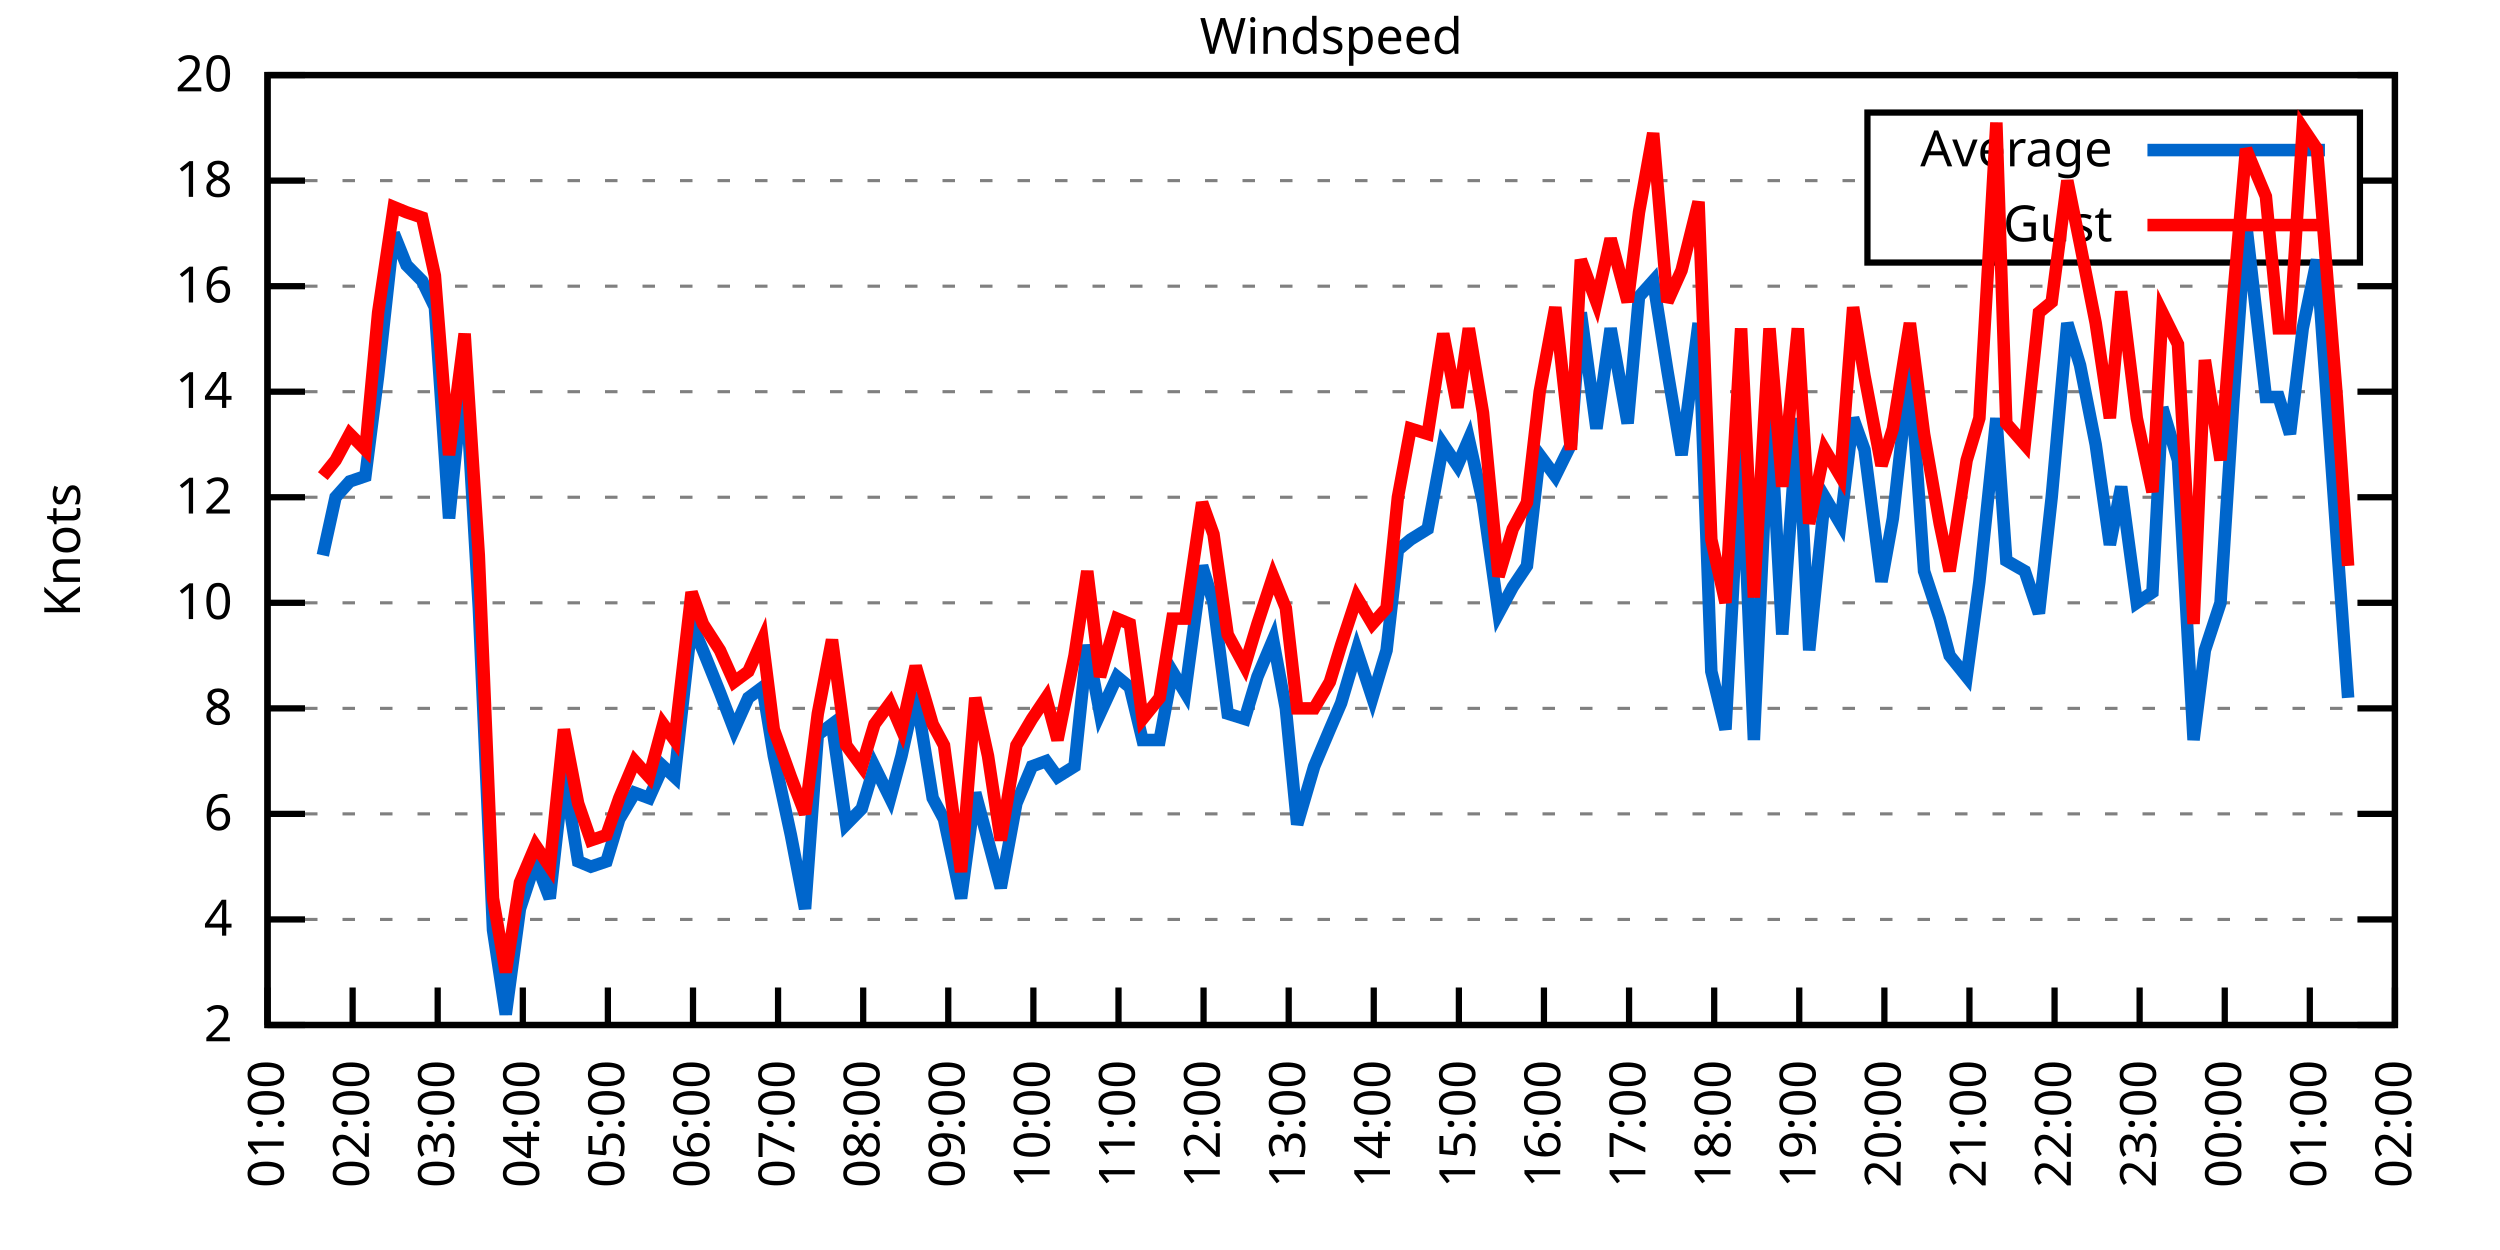
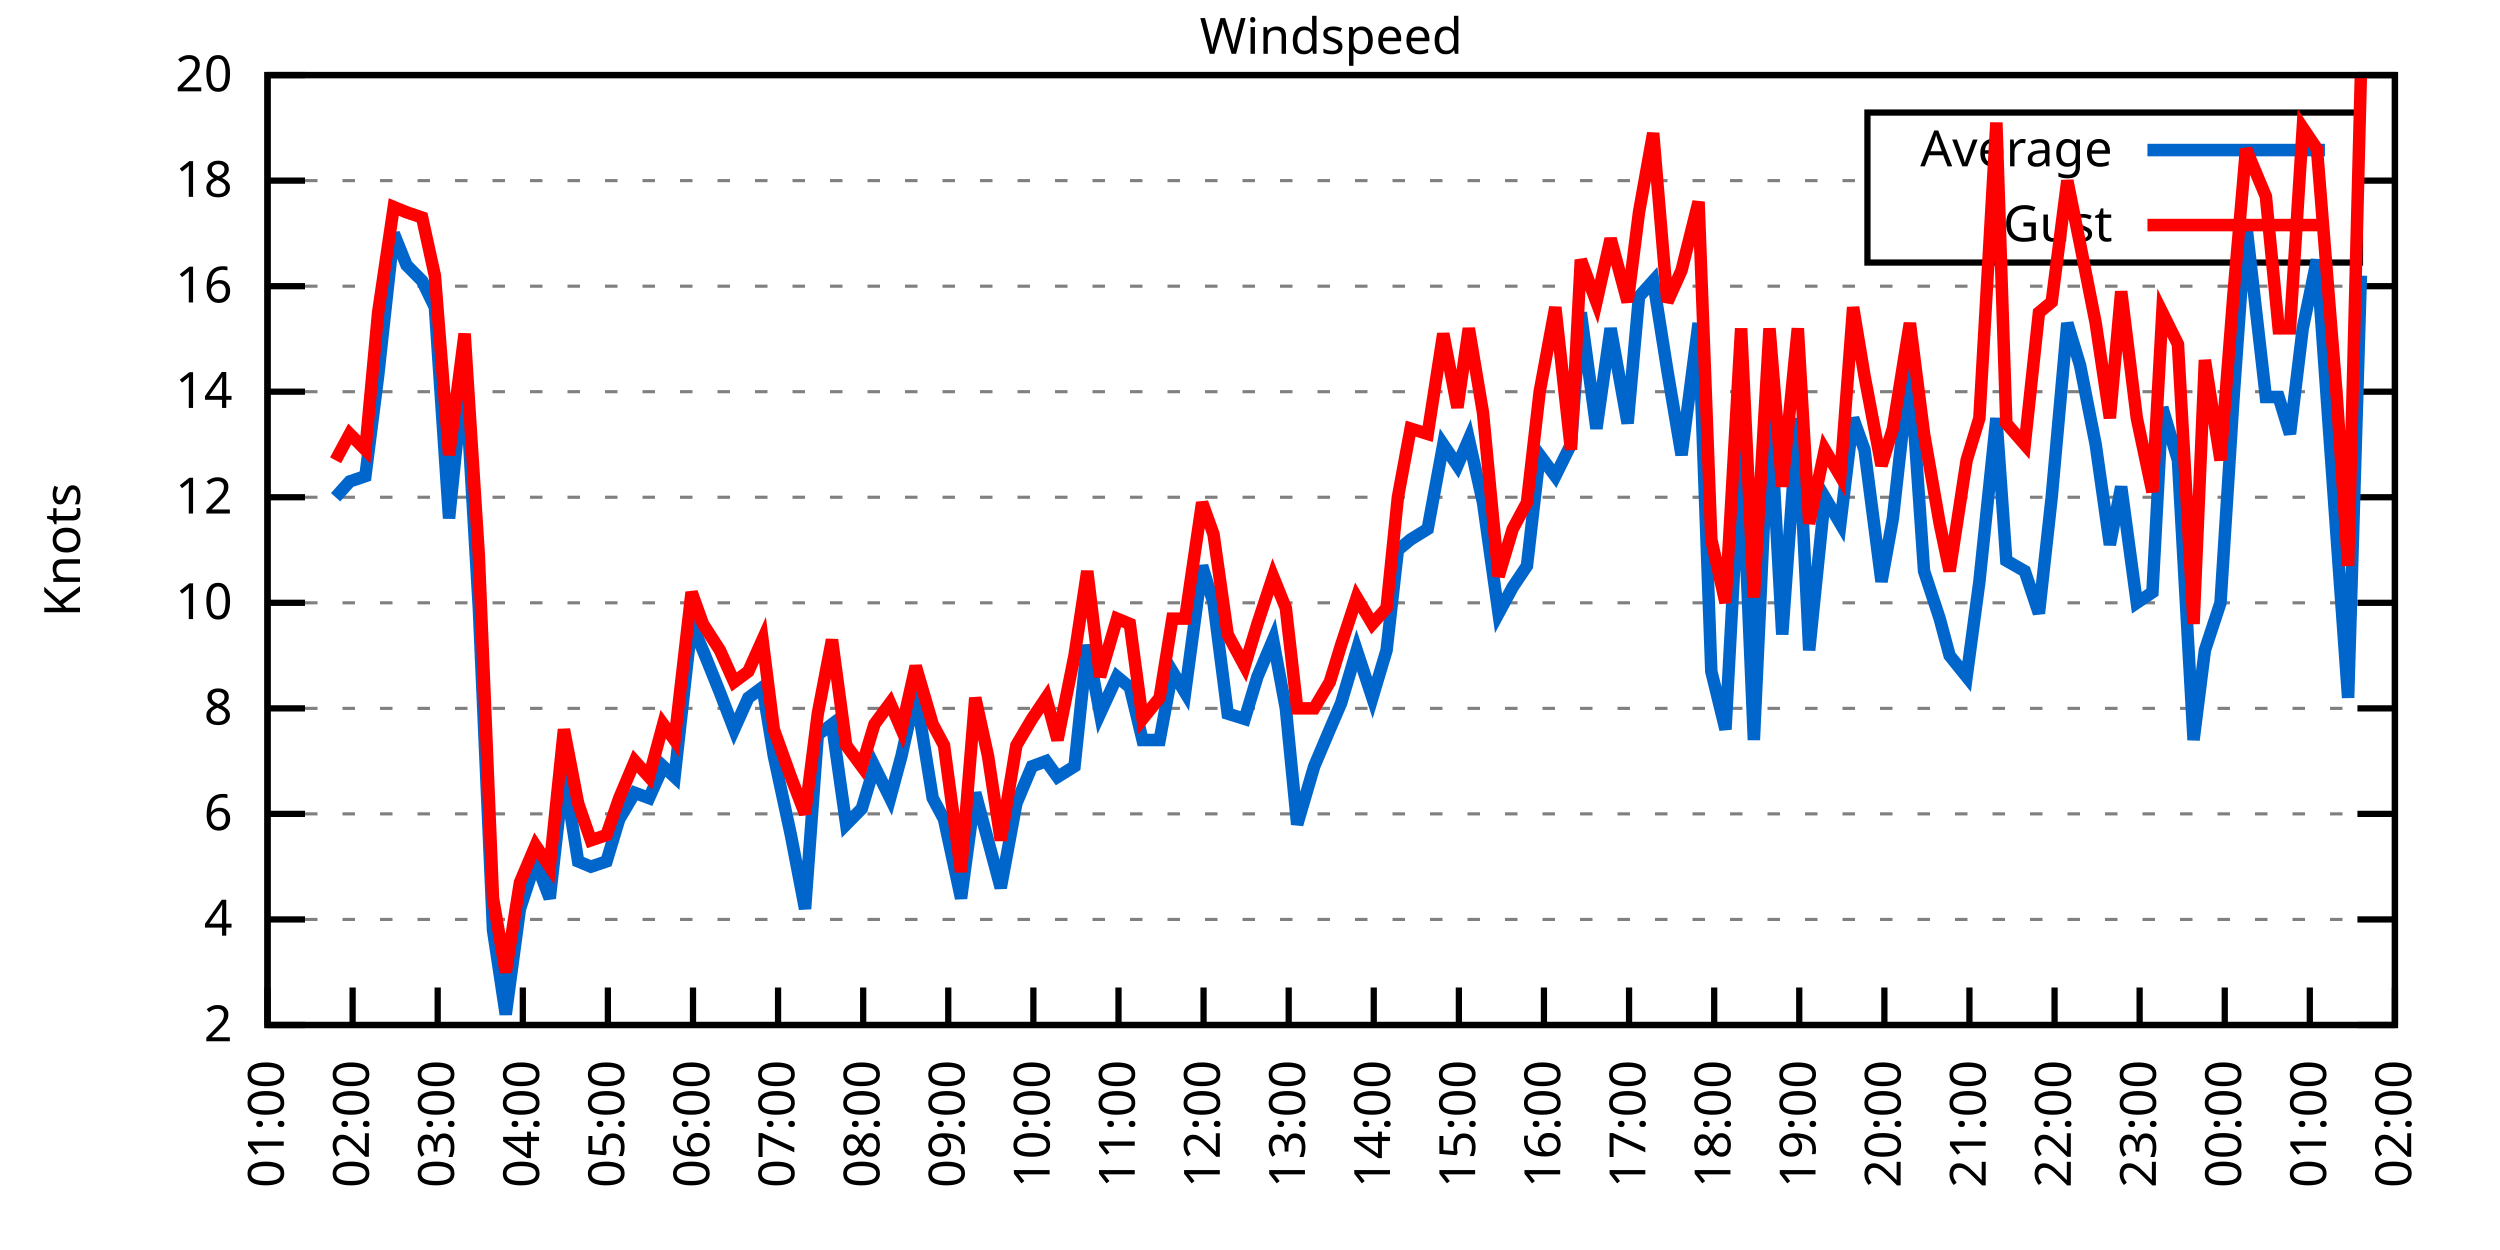
<svg xmlns="http://www.w3.org/2000/svg" xmlns:xlink="http://www.w3.org/1999/xlink" width="400" height="200" viewBox="0 0 400 200">
  <g id="gnuplot_canvas">
    <rect x="0" y="0" width="400" height="200" fill="none" />
    <defs>
      <circle id="gpDot" r="0.5" stroke-width="0.5" stroke="currentColor" />
      <path id="gpPt0" stroke-width="0.333" stroke="currentColor" d="M-1,0 h2 M0,-1 v2" />
      <path id="gpPt1" stroke-width="0.333" stroke="currentColor" d="M-1,-1 L1,1 M1,-1 L-1,1" />
      <path id="gpPt2" stroke-width="0.333" stroke="currentColor" d="M-1,0 L1,0 M0,-1 L0,1 M-1,-1 L1,1 M-1,1 L1,-1" />
      <rect id="gpPt3" stroke-width="0.333" stroke="currentColor" x="-1" y="-1" width="2" height="2" />
      <rect id="gpPt4" stroke-width="0.333" stroke="currentColor" fill="currentColor" x="-1" y="-1" width="2" height="2" />
      <circle id="gpPt5" stroke-width="0.333" stroke="currentColor" cx="0" cy="0" r="1" />
      <use xlink:href="#gpPt5" id="gpPt6" fill="currentColor" stroke="none" />
      <path id="gpPt7" stroke-width="0.333" stroke="currentColor" d="M0,-1.33 L-1.33,0.67 L1.33,0.67 z" />
      <use xlink:href="#gpPt7" id="gpPt8" fill="currentColor" stroke="none" />
      <use xlink:href="#gpPt7" id="gpPt9" stroke="currentColor" transform="rotate(180)" />
      <use xlink:href="#gpPt9" id="gpPt10" fill="currentColor" stroke="none" />
      <use xlink:href="#gpPt3" id="gpPt11" stroke="currentColor" transform="rotate(45)" />
      <use xlink:href="#gpPt11" id="gpPt12" fill="currentColor" stroke="none" />
      <path id="gpPt13" stroke-width="0.333" stroke="currentColor" d="M0,1.330 L1.265,0.411 L0.782,-1.067 L-0.782,-1.076 L-1.265,0.411 z" />
      <use xlink:href="#gpPt13" id="gpPt14" fill="currentColor" stroke="none" />
      <filter id="textbox" filterUnits="objectBoundingBox" x="0" y="0" height="1" width="1">
        <feFlood flood-color="white" flood-opacity="1" result="bgnd" />
        <feComposite in="SourceGraphic" in2="bgnd" operator="atop" />
      </filter>
      <filter id="greybox" filterUnits="objectBoundingBox" x="0" y="0" height="1" width="1">
        <feFlood flood-color="lightgrey" flood-opacity="1" result="grey" />
        <feComposite in="SourceGraphic" in2="grey" operator="atop" />
      </filter>
    </defs>
    <g fill="none" color="white" stroke="currentColor" stroke-width="1.00" stroke-linecap="butt" stroke-linejoin="miter">
</g>
    <g fill="none" color="black" stroke="currentColor" stroke-width="1.00" stroke-linecap="butt" stroke-linejoin="miter">
      <g stroke="none" shape-rendering="crispEdges">
        <polygon fill="rgb(255, 255, 255)" points="42.80,164.00 383.18,164.00 383.18,12.02 42.80,12.02 " />
      </g>
    </g>
    <g fill="none" color="black" stroke="currentColor" stroke-width="1.00" stroke-linecap="butt" stroke-linejoin="miter">
</g>
    <g fill="none" color="black" stroke="black" stroke-width="0.50" stroke-linecap="butt" stroke-linejoin="miter">
</g>
    <g fill="none" color="gray" stroke="currentColor" stroke-width="0.50" stroke-linecap="butt" stroke-linejoin="miter">
      <path stroke="gray" stroke-dasharray="2,4" class="gridline" d="M42.80,164.00 L383.19,164.00  " />
    </g>
    <g fill="none" color="gray" stroke="gray" stroke-width="1.00" stroke-linecap="butt" stroke-linejoin="miter">
</g>
    <g fill="none" color="black" stroke="currentColor" stroke-width="1.00" stroke-linecap="butt" stroke-linejoin="miter">
      <path stroke="black" d="M42.80,164.00 L48.80,164.00 M383.19,164.00 L377.19,164.00  " />
      <g transform="translate(37.20,166.60)" stroke="none" fill="black" font-family="Sans" font-size="8.00" text-anchor="end">
        <text>
          <tspan font-family="Sans"> 2</tspan>
        </text>
      </g>
    </g>
    <g fill="none" color="black" stroke="currentColor" stroke-width="1.00" stroke-linecap="butt" stroke-linejoin="miter">
</g>
    <g fill="none" color="black" stroke="black" stroke-width="0.50" stroke-linecap="butt" stroke-linejoin="miter">
</g>
    <g fill="none" color="gray" stroke="currentColor" stroke-width="0.50" stroke-linecap="butt" stroke-linejoin="miter">
      <path stroke="gray" stroke-dasharray="2,4" class="gridline" d="M42.80,147.11 L383.19,147.11  " />
    </g>
    <g fill="none" color="gray" stroke="gray" stroke-width="1.00" stroke-linecap="butt" stroke-linejoin="miter">
</g>
    <g fill="none" color="black" stroke="currentColor" stroke-width="1.00" stroke-linecap="butt" stroke-linejoin="miter">
      <path stroke="black" d="M42.80,147.11 L48.80,147.11 M383.19,147.11 L377.19,147.11  " />
      <g transform="translate(37.20,149.71)" stroke="none" fill="black" font-family="Sans" font-size="8.00" text-anchor="end">
        <text>
          <tspan font-family="Sans"> 4</tspan>
        </text>
      </g>
    </g>
    <g fill="none" color="black" stroke="currentColor" stroke-width="1.00" stroke-linecap="butt" stroke-linejoin="miter">
</g>
    <g fill="none" color="black" stroke="black" stroke-width="0.50" stroke-linecap="butt" stroke-linejoin="miter">
</g>
    <g fill="none" color="gray" stroke="currentColor" stroke-width="0.50" stroke-linecap="butt" stroke-linejoin="miter">
      <path stroke="gray" stroke-dasharray="2,4" class="gridline" d="M42.80,130.22 L383.19,130.22  " />
    </g>
    <g fill="none" color="gray" stroke="gray" stroke-width="1.00" stroke-linecap="butt" stroke-linejoin="miter">
</g>
    <g fill="none" color="black" stroke="currentColor" stroke-width="1.00" stroke-linecap="butt" stroke-linejoin="miter">
      <path stroke="black" d="M42.80,130.22 L48.80,130.22 M383.19,130.22 L377.19,130.22  " />
      <g transform="translate(37.20,132.82)" stroke="none" fill="black" font-family="Sans" font-size="8.00" text-anchor="end">
        <text>
          <tspan font-family="Sans"> 6</tspan>
        </text>
      </g>
    </g>
    <g fill="none" color="black" stroke="currentColor" stroke-width="1.00" stroke-linecap="butt" stroke-linejoin="miter">
</g>
    <g fill="none" color="black" stroke="black" stroke-width="0.50" stroke-linecap="butt" stroke-linejoin="miter">
</g>
    <g fill="none" color="gray" stroke="currentColor" stroke-width="0.50" stroke-linecap="butt" stroke-linejoin="miter">
      <path stroke="gray" stroke-dasharray="2,4" class="gridline" d="M42.80,113.34 L383.19,113.34  " />
    </g>
    <g fill="none" color="gray" stroke="gray" stroke-width="1.00" stroke-linecap="butt" stroke-linejoin="miter">
</g>
    <g fill="none" color="black" stroke="currentColor" stroke-width="1.00" stroke-linecap="butt" stroke-linejoin="miter">
      <path stroke="black" d="M42.80,113.34 L48.80,113.34 M383.19,113.34 L377.19,113.34  " />
      <g transform="translate(37.20,115.94)" stroke="none" fill="black" font-family="Sans" font-size="8.00" text-anchor="end">
        <text>
          <tspan font-family="Sans"> 8</tspan>
        </text>
      </g>
    </g>
    <g fill="none" color="black" stroke="currentColor" stroke-width="1.00" stroke-linecap="butt" stroke-linejoin="miter">
</g>
    <g fill="none" color="black" stroke="black" stroke-width="0.50" stroke-linecap="butt" stroke-linejoin="miter">
</g>
    <g fill="none" color="gray" stroke="currentColor" stroke-width="0.50" stroke-linecap="butt" stroke-linejoin="miter">
      <path stroke="gray" stroke-dasharray="2,4" class="gridline" d="M42.80,96.45 L383.19,96.45  " />
    </g>
    <g fill="none" color="gray" stroke="gray" stroke-width="1.00" stroke-linecap="butt" stroke-linejoin="miter">
</g>
    <g fill="none" color="black" stroke="currentColor" stroke-width="1.00" stroke-linecap="butt" stroke-linejoin="miter">
      <path stroke="black" d="M42.80,96.45 L48.80,96.45 M383.19,96.45 L377.19,96.45  " />
      <g transform="translate(37.20,99.05)" stroke="none" fill="black" font-family="Sans" font-size="8.00" text-anchor="end">
        <text>
          <tspan font-family="Sans"> 10</tspan>
        </text>
      </g>
    </g>
    <g fill="none" color="black" stroke="currentColor" stroke-width="1.00" stroke-linecap="butt" stroke-linejoin="miter">
</g>
    <g fill="none" color="black" stroke="black" stroke-width="0.50" stroke-linecap="butt" stroke-linejoin="miter">
</g>
    <g fill="none" color="gray" stroke="currentColor" stroke-width="0.50" stroke-linecap="butt" stroke-linejoin="miter">
      <path stroke="gray" stroke-dasharray="2,4" class="gridline" d="M42.80,79.56 L383.19,79.56  " />
    </g>
    <g fill="none" color="gray" stroke="gray" stroke-width="1.00" stroke-linecap="butt" stroke-linejoin="miter">
</g>
    <g fill="none" color="black" stroke="currentColor" stroke-width="1.00" stroke-linecap="butt" stroke-linejoin="miter">
      <path stroke="black" d="M42.80,79.56 L48.80,79.56 M383.19,79.56 L377.19,79.56  " />
      <g transform="translate(37.20,82.16)" stroke="none" fill="black" font-family="Sans" font-size="8.00" text-anchor="end">
        <text>
          <tspan font-family="Sans"> 12</tspan>
        </text>
      </g>
    </g>
    <g fill="none" color="black" stroke="currentColor" stroke-width="1.00" stroke-linecap="butt" stroke-linejoin="miter">
</g>
    <g fill="none" color="black" stroke="black" stroke-width="0.50" stroke-linecap="butt" stroke-linejoin="miter">
</g>
    <g fill="none" color="gray" stroke="currentColor" stroke-width="0.50" stroke-linecap="butt" stroke-linejoin="miter">
      <path stroke="gray" stroke-dasharray="2,4" class="gridline" d="M42.80,62.67 L383.19,62.67  " />
    </g>
    <g fill="none" color="gray" stroke="gray" stroke-width="1.00" stroke-linecap="butt" stroke-linejoin="miter">
</g>
    <g fill="none" color="black" stroke="currentColor" stroke-width="1.00" stroke-linecap="butt" stroke-linejoin="miter">
      <path stroke="black" d="M42.80,62.67 L48.80,62.67 M383.19,62.67 L377.19,62.67  " />
      <g transform="translate(37.20,65.27)" stroke="none" fill="black" font-family="Sans" font-size="8.00" text-anchor="end">
        <text>
          <tspan font-family="Sans"> 14</tspan>
        </text>
      </g>
    </g>
    <g fill="none" color="black" stroke="currentColor" stroke-width="1.00" stroke-linecap="butt" stroke-linejoin="miter">
</g>
    <g fill="none" color="black" stroke="black" stroke-width="0.50" stroke-linecap="butt" stroke-linejoin="miter">
</g>
    <g fill="none" color="gray" stroke="currentColor" stroke-width="0.50" stroke-linecap="butt" stroke-linejoin="miter">
      <path stroke="gray" stroke-dasharray="2,4" class="gridline" d="M42.80,45.79 L383.19,45.79  " />
    </g>
    <g fill="none" color="gray" stroke="gray" stroke-width="1.00" stroke-linecap="butt" stroke-linejoin="miter">
</g>
    <g fill="none" color="black" stroke="currentColor" stroke-width="1.00" stroke-linecap="butt" stroke-linejoin="miter">
      <path stroke="black" d="M42.80,45.79 L48.80,45.79 M383.19,45.79 L377.19,45.79  " />
      <g transform="translate(37.20,48.39)" stroke="none" fill="black" font-family="Sans" font-size="8.00" text-anchor="end">
        <text>
          <tspan font-family="Sans"> 16</tspan>
        </text>
      </g>
    </g>
    <g fill="none" color="black" stroke="currentColor" stroke-width="1.00" stroke-linecap="butt" stroke-linejoin="miter">
</g>
    <g fill="none" color="black" stroke="black" stroke-width="0.50" stroke-linecap="butt" stroke-linejoin="miter">
</g>
    <g fill="none" color="gray" stroke="currentColor" stroke-width="0.50" stroke-linecap="butt" stroke-linejoin="miter">
      <path stroke="gray" stroke-dasharray="2,4" class="gridline" d="M42.80,28.90 L298.79,28.90 M377.59,28.90 L383.19,28.90  " />
    </g>
    <g fill="none" color="gray" stroke="gray" stroke-width="1.00" stroke-linecap="butt" stroke-linejoin="miter">
</g>
    <g fill="none" color="black" stroke="currentColor" stroke-width="1.00" stroke-linecap="butt" stroke-linejoin="miter">
      <path stroke="black" d="M42.80,28.90 L48.80,28.90 M383.19,28.90 L377.19,28.90  " />
      <g transform="translate(37.20,31.50)" stroke="none" fill="black" font-family="Sans" font-size="8.00" text-anchor="end">
        <text>
          <tspan font-family="Sans"> 18</tspan>
        </text>
      </g>
    </g>
    <g fill="none" color="black" stroke="currentColor" stroke-width="1.00" stroke-linecap="butt" stroke-linejoin="miter">
</g>
    <g fill="none" color="black" stroke="black" stroke-width="0.50" stroke-linecap="butt" stroke-linejoin="miter">
</g>
    <g fill="none" color="gray" stroke="currentColor" stroke-width="0.50" stroke-linecap="butt" stroke-linejoin="miter">
      <path stroke="gray" stroke-dasharray="2,4" class="gridline" d="M42.80,12.01 L383.19,12.01  " />
    </g>
    <g fill="none" color="gray" stroke="gray" stroke-width="1.00" stroke-linecap="butt" stroke-linejoin="miter">
</g>
    <g fill="none" color="black" stroke="currentColor" stroke-width="1.00" stroke-linecap="butt" stroke-linejoin="miter">
      <path stroke="black" d="M42.80,12.01 L48.80,12.01 M383.19,12.01 L377.19,12.01  " />
      <g transform="translate(37.20,14.61)" stroke="none" fill="black" font-family="Sans" font-size="8.00" text-anchor="end">
        <text>
          <tspan font-family="Sans"> 20</tspan>
        </text>
      </g>
    </g>
    <g fill="none" color="black" stroke="currentColor" stroke-width="1.00" stroke-linecap="butt" stroke-linejoin="miter">
      <path stroke="black" d="M42.80,164.00 L42.80,158.00  " />
      <g transform="translate(45.40,169.60) rotate(270.00)" stroke="none" fill="black" font-family="Sans" font-size="8.00" text-anchor="end">
        <text>
          <tspan font-family="Sans">01:00</tspan>
        </text>
      </g>
    </g>
    <g fill="none" color="black" stroke="currentColor" stroke-width="1.00" stroke-linecap="butt" stroke-linejoin="miter">
      <path stroke="black" d="M56.42,164.00 L56.42,158.00  " />
      <g transform="translate(59.02,169.60) rotate(270.00)" stroke="none" fill="black" font-family="Sans" font-size="8.00" text-anchor="end">
        <text>
          <tspan font-family="Sans">02:00</tspan>
        </text>
      </g>
    </g>
    <g fill="none" color="black" stroke="currentColor" stroke-width="1.00" stroke-linecap="butt" stroke-linejoin="miter">
      <path stroke="black" d="M70.03,164.00 L70.03,158.00  " />
      <g transform="translate(72.63,169.60) rotate(270.00)" stroke="none" fill="black" font-family="Sans" font-size="8.00" text-anchor="end">
        <text>
          <tspan font-family="Sans">03:00</tspan>
        </text>
      </g>
    </g>
    <g fill="none" color="black" stroke="currentColor" stroke-width="1.00" stroke-linecap="butt" stroke-linejoin="miter">
      <path stroke="black" d="M83.65,164.00 L83.65,158.00  " />
      <g transform="translate(86.25,169.60) rotate(270.00)" stroke="none" fill="black" font-family="Sans" font-size="8.00" text-anchor="end">
        <text>
          <tspan font-family="Sans">04:00</tspan>
        </text>
      </g>
    </g>
    <g fill="none" color="black" stroke="currentColor" stroke-width="1.00" stroke-linecap="butt" stroke-linejoin="miter">
      <path stroke="black" d="M97.26,164.00 L97.26,158.00  " />
      <g transform="translate(99.86,169.60) rotate(270.00)" stroke="none" fill="black" font-family="Sans" font-size="8.00" text-anchor="end">
        <text>
          <tspan font-family="Sans">05:00</tspan>
        </text>
      </g>
    </g>
    <g fill="none" color="black" stroke="currentColor" stroke-width="1.00" stroke-linecap="butt" stroke-linejoin="miter">
      <path stroke="black" d="M110.88,164.00 L110.88,158.00  " />
      <g transform="translate(113.48,169.60) rotate(270.00)" stroke="none" fill="black" font-family="Sans" font-size="8.00" text-anchor="end">
        <text>
          <tspan font-family="Sans">06:00</tspan>
        </text>
      </g>
    </g>
    <g fill="none" color="black" stroke="currentColor" stroke-width="1.00" stroke-linecap="butt" stroke-linejoin="miter">
      <path stroke="black" d="M124.49,164.00 L124.49,158.00  " />
      <g transform="translate(127.09,169.60) rotate(270.00)" stroke="none" fill="black" font-family="Sans" font-size="8.00" text-anchor="end">
        <text>
          <tspan font-family="Sans">07:00</tspan>
        </text>
      </g>
    </g>
    <g fill="none" color="black" stroke="currentColor" stroke-width="1.00" stroke-linecap="butt" stroke-linejoin="miter">
      <path stroke="black" d="M138.11,164.00 L138.11,158.00  " />
      <g transform="translate(140.71,169.60) rotate(270.00)" stroke="none" fill="black" font-family="Sans" font-size="8.00" text-anchor="end">
        <text>
          <tspan font-family="Sans">08:00</tspan>
        </text>
      </g>
    </g>
    <g fill="none" color="black" stroke="currentColor" stroke-width="1.00" stroke-linecap="butt" stroke-linejoin="miter">
      <path stroke="black" d="M151.72,164.00 L151.72,158.00  " />
      <g transform="translate(154.32,169.60) rotate(270.00)" stroke="none" fill="black" font-family="Sans" font-size="8.00" text-anchor="end">
        <text>
          <tspan font-family="Sans">09:00</tspan>
        </text>
      </g>
    </g>
    <g fill="none" color="black" stroke="currentColor" stroke-width="1.00" stroke-linecap="butt" stroke-linejoin="miter">
      <path stroke="black" d="M165.34,164.00 L165.34,158.00  " />
      <g transform="translate(167.94,169.60) rotate(270.00)" stroke="none" fill="black" font-family="Sans" font-size="8.00" text-anchor="end">
        <text>
          <tspan font-family="Sans">10:00</tspan>
        </text>
      </g>
    </g>
    <g fill="none" color="black" stroke="currentColor" stroke-width="1.00" stroke-linecap="butt" stroke-linejoin="miter">
      <path stroke="black" d="M178.96,164.00 L178.96,158.00  " />
      <g transform="translate(181.56,169.60) rotate(270.00)" stroke="none" fill="black" font-family="Sans" font-size="8.00" text-anchor="end">
        <text>
          <tspan font-family="Sans">11:00</tspan>
        </text>
      </g>
    </g>
    <g fill="none" color="black" stroke="currentColor" stroke-width="1.00" stroke-linecap="butt" stroke-linejoin="miter">
      <path stroke="black" d="M192.57,164.00 L192.57,158.00  " />
      <g transform="translate(195.17,169.60) rotate(270.00)" stroke="none" fill="black" font-family="Sans" font-size="8.00" text-anchor="end">
        <text>
          <tspan font-family="Sans">12:00</tspan>
        </text>
      </g>
    </g>
    <g fill="none" color="black" stroke="currentColor" stroke-width="1.00" stroke-linecap="butt" stroke-linejoin="miter">
      <path stroke="black" d="M206.19,164.00 L206.19,158.00  " />
      <g transform="translate(208.79,169.60) rotate(270.00)" stroke="none" fill="black" font-family="Sans" font-size="8.00" text-anchor="end">
        <text>
          <tspan font-family="Sans">13:00</tspan>
        </text>
      </g>
    </g>
    <g fill="none" color="black" stroke="currentColor" stroke-width="1.00" stroke-linecap="butt" stroke-linejoin="miter">
      <path stroke="black" d="M219.80,164.00 L219.80,158.00  " />
      <g transform="translate(222.40,169.60) rotate(270.00)" stroke="none" fill="black" font-family="Sans" font-size="8.00" text-anchor="end">
        <text>
          <tspan font-family="Sans">14:00</tspan>
        </text>
      </g>
    </g>
    <g fill="none" color="black" stroke="currentColor" stroke-width="1.00" stroke-linecap="butt" stroke-linejoin="miter">
      <path stroke="black" d="M233.42,164.00 L233.42,158.00  " />
      <g transform="translate(236.02,169.60) rotate(270.00)" stroke="none" fill="black" font-family="Sans" font-size="8.00" text-anchor="end">
        <text>
          <tspan font-family="Sans">15:00</tspan>
        </text>
      </g>
    </g>
    <g fill="none" color="black" stroke="currentColor" stroke-width="1.00" stroke-linecap="butt" stroke-linejoin="miter">
      <path stroke="black" d="M247.03,164.00 L247.03,158.00  " />
      <g transform="translate(249.63,169.60) rotate(270.00)" stroke="none" fill="black" font-family="Sans" font-size="8.00" text-anchor="end">
        <text>
          <tspan font-family="Sans">16:00</tspan>
        </text>
      </g>
    </g>
    <g fill="none" color="black" stroke="currentColor" stroke-width="1.00" stroke-linecap="butt" stroke-linejoin="miter">
      <path stroke="black" d="M260.65,164.00 L260.65,158.00  " />
      <g transform="translate(263.25,169.60) rotate(270.00)" stroke="none" fill="black" font-family="Sans" font-size="8.00" text-anchor="end">
        <text>
          <tspan font-family="Sans">17:00</tspan>
        </text>
      </g>
    </g>
    <g fill="none" color="black" stroke="currentColor" stroke-width="1.00" stroke-linecap="butt" stroke-linejoin="miter">
      <path stroke="black" d="M274.27,164.00 L274.27,158.00  " />
      <g transform="translate(276.87,169.60) rotate(270.00)" stroke="none" fill="black" font-family="Sans" font-size="8.00" text-anchor="end">
        <text>
          <tspan font-family="Sans">18:00</tspan>
        </text>
      </g>
    </g>
    <g fill="none" color="black" stroke="currentColor" stroke-width="1.00" stroke-linecap="butt" stroke-linejoin="miter">
      <path stroke="black" d="M287.88,164.00 L287.88,158.00  " />
      <g transform="translate(290.48,169.60) rotate(270.00)" stroke="none" fill="black" font-family="Sans" font-size="8.00" text-anchor="end">
        <text>
          <tspan font-family="Sans">19:00</tspan>
        </text>
      </g>
    </g>
    <g fill="none" color="black" stroke="currentColor" stroke-width="1.00" stroke-linecap="butt" stroke-linejoin="miter">
      <path stroke="black" d="M301.50,164.00 L301.50,158.00  " />
      <g transform="translate(304.10,169.60) rotate(270.00)" stroke="none" fill="black" font-family="Sans" font-size="8.00" text-anchor="end">
        <text>
          <tspan font-family="Sans">20:00</tspan>
        </text>
      </g>
    </g>
    <g fill="none" color="black" stroke="currentColor" stroke-width="1.00" stroke-linecap="butt" stroke-linejoin="miter">
      <path stroke="black" d="M315.11,164.00 L315.11,158.00  " />
      <g transform="translate(317.71,169.60) rotate(270.00)" stroke="none" fill="black" font-family="Sans" font-size="8.00" text-anchor="end">
        <text>
          <tspan font-family="Sans">21:00</tspan>
        </text>
      </g>
    </g>
    <g fill="none" color="black" stroke="currentColor" stroke-width="1.00" stroke-linecap="butt" stroke-linejoin="miter">
      <path stroke="black" d="M328.73,164.00 L328.73,158.00  " />
      <g transform="translate(331.33,169.60) rotate(270.00)" stroke="none" fill="black" font-family="Sans" font-size="8.00" text-anchor="end">
        <text>
          <tspan font-family="Sans">22:00</tspan>
        </text>
      </g>
    </g>
    <g fill="none" color="black" stroke="currentColor" stroke-width="1.00" stroke-linecap="butt" stroke-linejoin="miter">
      <path stroke="black" d="M342.34,164.00 L342.34,158.00  " />
      <g transform="translate(344.94,169.60) rotate(270.00)" stroke="none" fill="black" font-family="Sans" font-size="8.00" text-anchor="end">
        <text>
          <tspan font-family="Sans">23:00</tspan>
        </text>
      </g>
    </g>
    <g fill="none" color="black" stroke="currentColor" stroke-width="1.00" stroke-linecap="butt" stroke-linejoin="miter">
      <path stroke="black" d="M355.96,164.00 L355.96,158.00  " />
      <g transform="translate(358.56,169.60) rotate(270.00)" stroke="none" fill="black" font-family="Sans" font-size="8.00" text-anchor="end">
        <text>
          <tspan font-family="Sans">00:00</tspan>
        </text>
      </g>
    </g>
    <g fill="none" color="black" stroke="currentColor" stroke-width="1.00" stroke-linecap="butt" stroke-linejoin="miter">
      <path stroke="black" d="M369.57,164.00 L369.57,158.00  " />
      <g transform="translate(372.17,169.60) rotate(270.00)" stroke="none" fill="black" font-family="Sans" font-size="8.00" text-anchor="end">
        <text>
          <tspan font-family="Sans">01:00</tspan>
        </text>
      </g>
    </g>
    <g fill="none" color="black" stroke="currentColor" stroke-width="1.00" stroke-linecap="butt" stroke-linejoin="miter">
      <path stroke="black" d="M383.19,164.00 L383.19,158.00  " />
      <g transform="translate(385.79,169.60) rotate(270.00)" stroke="none" fill="black" font-family="Sans" font-size="8.00" text-anchor="end">
        <text>
          <tspan font-family="Sans">02:00</tspan>
        </text>
      </g>
    </g>
    <g fill="none" color="black" stroke="currentColor" stroke-width="1.00" stroke-linecap="butt" stroke-linejoin="miter">
</g>
    <g fill="none" color="black" stroke="currentColor" stroke-width="1.00" stroke-linecap="butt" stroke-linejoin="miter">
      <path stroke="black" d="M42.80,12.01 L42.80,164.00 L383.19,164.00 L383.19,12.01 L42.80,12.01 Z  " />
    </g>
    <g fill="none" color="black" stroke="currentColor" stroke-width="1.00" stroke-linecap="butt" stroke-linejoin="miter">
</g>
    <g fill="none" color="black" stroke="currentColor" stroke-width="1.00" stroke-linecap="butt" stroke-linejoin="miter">
      <path stroke="black" d="M298.79,42.01 L298.79,18.01 L377.59,18.01 L377.59,42.01 L298.79,42.01 Z  " />
    </g>
    <g id="Windspeed_plot_1">
      <g fill="none" color="white" stroke="black" stroke-width="2.00" stroke-linecap="butt" stroke-linejoin="miter">
</g>
      <g fill="none" color="black" stroke="currentColor" stroke-width="2.00" stroke-linecap="butt" stroke-linejoin="miter">
        <g transform="translate(337.99,26.61)" stroke="none" fill="black" font-family="Sans" font-size="8.00" text-anchor="end">
          <text>
            <tspan font-family="Sans">Average</tspan>
          </text>
        </g>
      </g>
      <g fill="none" color="black" stroke="currentColor" stroke-width="2.00" stroke-linecap="butt" stroke-linejoin="miter">
-         <path stroke="rgb(  0, 102, 204)" d="M343.59,24.01 L371.99,24.01 M51.65,88.85 L53.69,79.56 L55.96,77.03 L58.46,76.18 L60.50,60.14 L63.00,37.34   L65.04,42.41 L67.54,44.94 L69.58,49.16 L71.85,82.94 L74.34,58.45 L76.61,97.29 L78.88,148.80 L80.92,162.31   L83.19,145.42 L85.69,137.82 L87.96,143.73 L90.23,123.47 L92.50,137.82 L94.54,138.67 L97.04,137.82 L99.08,131.07   L101.57,126.85 L103.84,127.69 L106.11,122.62 L107.93,124.31 L110.65,99.83 L112.47,104.05 L115.19,110.80 L117.46,116.71   L119.73,111.65 L122.00,109.96 L123.81,120.94 L126.54,133.60 L128.81,145.42 L130.85,117.56 L133.12,115.87 L135.39,131.91   L137.88,129.38 L139.92,122.62 L142.42,127.69 L144.24,120.94 L146.51,110.80 L149.23,127.69 L151.04,131.07 L153.77,143.73   L156.04,126.85 L158.08,134.45 L160.12,142.05 L162.62,128.54 L165.11,122.62 L167.38,121.78 L169.20,124.31 L171.92,122.62   L173.96,103.20 L176.01,114.18 L178.73,108.27 L180.77,109.96 L182.81,118.40 L185.54,118.40 L187.58,107.43 L189.62,110.80   L192.34,90.54 L194.16,96.45 L196.43,114.18 L199.15,115.03 L201.19,108.27 L203.69,102.36 L205.73,113.34 L207.55,131.91   L210.27,122.62 L212.77,116.71 L214.58,112.49 L217.08,104.05 L219.58,111.65 L221.85,104.05 L223.66,88.00 L225.70,86.32   L228.43,84.63 L230.92,71.12 L233.19,74.49 L235.01,70.27 L237.28,80.41 L239.77,98.14 L242.04,93.92 L244.31,90.54   L246.35,72.81 L248.85,76.18 L251.35,71.12 L252.93,50.01 L255.43,68.58 L257.70,52.54 L260.42,67.74 L262.24,47.47   L264.51,44.94 L266.78,59.30 L269.05,72.81 L271.77,51.70 L273.81,107.43 L276.08,116.71 L278.58,70.27 L280.62,118.40   L283.12,64.36 L285.16,101.52 L287.65,66.90 L289.47,104.05 L291.97,79.56 L294.46,83.78 L296.50,66.90 L298.32,71.96   L301.04,93.07 L302.86,82.94 L305.58,58.45 L307.85,91.38 L310.35,98.98 L311.94,104.89 L314.66,108.27 L316.70,93.07   L319.42,66.90 L321.01,89.69 L323.96,91.38 L326.23,98.14 L328.27,79.56 L330.77,51.70 L332.81,58.45 L335.31,71.12   L337.58,87.16 L339.39,77.87 L341.89,96.45 L344.39,94.76 L345.97,65.21 L348.47,73.65 L350.97,118.40 L352.78,104.05   L355.28,96.45 L357.32,64.36 L359.36,35.65 L362.54,63.52 L364.58,63.52 L366.40,69.43 L368.44,52.54 L370.71,41.56   L373.89,86.32 L375.70,111.65  " />
+         <path stroke="rgb(  0, 102, 204)" d="M343.59,24.01 L371.99,24.01 M53.69,79.56 L55.96,77.03 L58.46,76.18 L60.50,60.14 L63.00,37.34 L65.04,42.41   L67.54,44.94 L69.58,49.16 L71.85,82.94 L74.34,58.45 L76.61,97.29 L78.88,148.80 L80.92,162.31 L83.19,145.42   L85.69,137.82 L87.96,143.73 L90.23,123.47 L92.50,137.82 L94.54,138.67 L97.04,137.82 L99.08,131.07 L101.57,126.85   L103.84,127.69 L106.11,122.62 L107.93,124.31 L110.65,99.83 L112.47,104.05 L115.19,110.80 L117.46,116.71 L119.73,111.65   L122.00,109.96 L123.81,120.94 L126.54,133.60 L128.81,145.42 L130.85,117.56 L133.12,115.87 L135.39,131.91 L137.88,129.38   L139.92,122.62 L142.42,127.69 L144.24,120.94 L146.51,110.80 L149.23,127.69 L151.04,131.07 L153.77,143.73 L156.04,126.85   L158.08,134.45 L160.12,142.05 L162.62,128.54 L165.11,122.62 L167.38,121.78 L169.20,124.31 L171.92,122.62 L173.96,103.20   L176.01,114.18 L178.73,108.27 L180.77,109.96 L182.81,118.40 L185.54,118.40 L187.58,107.43 L189.62,110.80 L192.34,90.54   L194.16,96.45 L196.43,114.18 L199.15,115.03 L201.19,108.27 L203.69,102.36 L205.73,113.34 L207.55,131.91 L210.27,122.62   L212.77,116.71 L214.58,112.49 L217.08,104.05 L219.58,111.65 L221.85,104.05 L223.66,88.00 L225.70,86.32 L228.43,84.63   L230.92,71.12 L233.19,74.49 L235.01,70.27 L237.28,80.41 L239.77,98.14 L242.04,93.92 L244.31,90.54 L246.35,72.81   L248.85,76.18 L251.35,71.12 L252.93,50.01 L255.43,68.58 L257.70,52.54 L260.42,67.74 L262.24,47.47 L264.51,44.94   L266.78,59.30 L269.05,72.81 L271.77,51.70 L273.81,107.43 L276.08,116.71 L278.58,70.27 L280.62,118.40 L283.12,64.36   L285.16,101.52 L287.65,66.90 L289.47,104.05 L291.97,79.56 L294.46,83.78 L296.50,66.90 L298.32,71.96 L301.04,93.07   L302.86,82.94 L305.58,58.45 L307.85,91.38 L310.35,98.98 L311.94,104.89 L314.66,108.27 L316.70,93.07 L319.42,66.90   L321.01,89.69 L323.96,91.38 L326.23,98.14 L328.27,79.56 L330.77,51.70 L332.81,58.45 L335.31,71.12 L337.58,87.16   L339.39,77.87 L341.89,96.45 L344.39,94.76 L345.97,65.21 L348.47,73.65 L350.97,118.40 L352.78,104.05 L355.28,96.45   L357.32,64.36 L359.36,35.65 L362.54,63.52 L364.58,63.52 L366.40,69.43 L368.44,52.54 L370.71,41.56 L373.89,86.32   L375.70,111.65 L377.74,44.10  " />
      </g>
    </g>
    <g id="Windspeed_plot_2">
      <g fill="none" color="black" stroke="currentColor" stroke-width="2.00" stroke-linecap="butt" stroke-linejoin="miter">
        <g transform="translate(337.99,38.61)" stroke="none" fill="black" font-family="Sans" font-size="8.00" text-anchor="end">
          <text>
            <tspan font-family="Sans">Gust</tspan>
          </text>
        </g>
      </g>
      <g fill="none" color="black" stroke="currentColor" stroke-width="2.00" stroke-linecap="butt" stroke-linejoin="miter">
-         <path stroke="rgb(255,   0,   0)" d="M343.59,36.01 L371.99,36.01 M51.65,76.18 L53.69,73.65 L55.96,69.43 L58.46,71.96 L60.50,50.01 L63.00,33.12   L65.04,33.96 L67.54,34.81 L69.58,44.10 L71.85,72.81 L74.34,53.39 L76.61,88.85 L78.88,143.73 L80.92,155.56   L83.19,141.20 L85.69,135.29 L87.96,138.67 L90.23,116.71 L92.50,128.54 L94.54,134.45 L97.04,133.60 L99.08,127.69   L101.57,121.78 L103.84,124.31 L106.11,115.87 L107.93,118.40 L110.65,94.76 L112.47,99.83 L115.19,104.05 L117.46,109.11   L119.73,107.43 L122.00,102.36 L123.81,116.71 L126.54,124.31 L128.81,130.22 L130.85,114.18 L133.12,102.36 L135.39,119.25   L137.88,122.62 L139.92,115.87 L142.42,112.49 L144.24,116.71 L146.51,106.58 L149.23,115.87 L151.04,119.25 L153.77,139.51   L156.04,111.65 L158.08,120.94 L160.12,134.45 L162.62,119.25 L165.11,115.03 L167.38,111.65 L169.20,118.40 L171.92,104.89   L173.96,91.38 L176.01,108.27 L178.73,98.98 L180.77,99.83 L182.81,115.03 L185.54,111.65 L187.58,98.98 L189.62,98.98   L192.34,80.41 L194.16,85.47 L196.43,101.52 L199.15,106.58 L201.19,99.83 L203.69,92.23 L205.73,97.29 L207.55,113.34   L210.27,113.34 L212.77,109.11 L214.58,103.20 L217.08,95.60 L219.58,99.83 L221.85,97.29 L223.66,79.56 L225.70,68.58   L228.43,69.43 L230.92,53.39 L233.19,65.21 L235.01,52.54 L237.28,66.05 L239.77,92.23 L242.04,84.63 L244.31,80.41   L246.35,62.67 L248.85,49.16 L251.35,71.96 L252.93,41.56 L255.43,48.32 L257.70,38.19 L260.42,48.32 L262.24,33.96   L264.51,21.30 L266.78,48.32 L269.05,43.25 L271.77,32.28 L273.81,86.32 L276.08,96.45 L278.58,52.54 L280.62,95.60   L283.12,52.54 L285.16,77.87 L287.65,52.54 L289.47,83.78 L291.97,71.96 L294.46,76.18 L296.50,49.16 L298.32,60.14   L301.04,74.49 L302.86,68.58 L305.58,51.70 L307.85,69.43 L310.35,83.78 L311.94,91.38 L314.66,73.65 L316.70,66.90   L319.42,19.61 L321.01,67.74 L323.96,71.12 L326.23,50.01 L328.27,48.32 L330.77,28.90 L332.81,39.03 L335.31,51.70   L337.58,66.90 L339.39,46.63 L341.89,66.90 L344.39,78.72 L345.97,50.01 L348.47,55.07 L350.97,99.83 L352.78,57.61   L355.28,73.65 L357.32,47.47 L359.36,23.83 L362.54,31.43 L364.58,52.54 L366.40,52.54 L368.44,20.45 L370.71,23.83   L373.89,63.52 L375.70,90.54  " />
+         <path stroke="rgb(255,   0,   0)" d="M343.59,36.01 L371.99,36.01 M53.69,73.65 L55.96,69.43 L58.46,71.96 L60.50,50.01 L63.00,33.12 L65.04,33.96   L67.54,34.81 L69.58,44.10 L71.85,72.81 L74.34,53.39 L76.61,88.85 L78.88,143.73 L80.92,155.56 L83.19,141.20   L85.69,135.29 L87.96,138.67 L90.23,116.71 L92.50,128.54 L94.54,134.45 L97.04,133.60 L99.08,127.69 L101.57,121.78   L103.84,124.31 L106.11,115.87 L107.93,118.40 L110.65,94.76 L112.47,99.83 L115.19,104.05 L117.46,109.11 L119.73,107.43   L122.00,102.36 L123.81,116.71 L126.54,124.31 L128.81,130.22 L130.85,114.18 L133.12,102.36 L135.39,119.25 L137.88,122.62   L139.92,115.87 L142.42,112.49 L144.24,116.71 L146.51,106.58 L149.23,115.87 L151.04,119.25 L153.77,139.51 L156.04,111.65   L158.08,120.94 L160.12,134.45 L162.62,119.25 L165.11,115.03 L167.38,111.65 L169.20,118.40 L171.92,104.89 L173.96,91.38   L176.01,108.27 L178.73,98.98 L180.77,99.83 L182.81,115.03 L185.54,111.65 L187.58,98.98 L189.62,98.98 L192.34,80.41   L194.16,85.47 L196.43,101.52 L199.15,106.58 L201.19,99.83 L203.69,92.23 L205.73,97.29 L207.55,113.34 L210.27,113.34   L212.77,109.11 L214.58,103.20 L217.08,95.60 L219.58,99.83 L221.85,97.29 L223.66,79.56 L225.70,68.58 L228.43,69.43   L230.92,53.39 L233.19,65.21 L235.01,52.54 L237.28,66.05 L239.77,92.23 L242.04,84.63 L244.31,80.41 L246.35,62.67   L248.85,49.16 L251.35,71.96 L252.93,41.56 L255.43,48.32 L257.70,38.19 L260.42,48.32 L262.24,33.96 L264.51,21.30   L266.78,48.32 L269.05,43.25 L271.77,32.28 L273.81,86.32 L276.08,96.45 L278.58,52.54 L280.62,95.60 L283.12,52.54   L285.16,77.87 L287.65,52.54 L289.47,83.78 L291.97,71.96 L294.46,76.18 L296.50,49.16 L298.32,60.14 L301.04,74.49   L302.86,68.58 L305.58,51.70 L307.85,69.43 L310.35,83.78 L311.94,91.38 L314.66,73.65 L316.70,66.90 L319.42,19.61   L321.01,67.74 L323.96,71.12 L326.23,50.01 L328.27,48.32 L330.77,28.90 L332.81,39.03 L335.31,51.70 L337.58,66.90   L339.39,46.63 L341.89,66.90 L344.39,78.72 L345.97,50.01 L348.47,55.07 L350.97,99.83 L352.78,57.61 L355.28,73.65   L357.32,47.47 L359.36,23.83 L362.54,31.43 L364.58,52.54 L366.40,52.54 L368.44,20.45 L370.71,23.83 L373.89,63.52   L375.70,90.54 L377.74,12.01  " />
      </g>
    </g>
    <g fill="none" color="black" stroke="currentColor" stroke-width="2.00" stroke-linecap="butt" stroke-linejoin="miter">
</g>
    <g fill="none" color="black" stroke="black" stroke-width="1.00" stroke-linecap="butt" stroke-linejoin="miter">
</g>
    <g fill="none" color="black" stroke="currentColor" stroke-width="1.00" stroke-linecap="butt" stroke-linejoin="miter">
      <path stroke="black" d="M42.80,12.01 L42.80,164.00 L383.19,164.00 L383.19,12.01 L42.80,12.01 Z  " />
      <g transform="translate(12.80,88.01) rotate(270.00)" stroke="none" fill="black" font-family="Sans" font-size="8.00" text-anchor="middle">
        <text>
          <tspan font-family="Sans">Knots</tspan>
        </text>
      </g>
    </g>
    <g fill="none" color="black" stroke="currentColor" stroke-width="1.00" stroke-linecap="butt" stroke-linejoin="miter">
</g>
    <g fill="none" color="black" stroke="currentColor" stroke-width="1.00" stroke-linecap="butt" stroke-linejoin="miter">
      <g transform="translate(212.99,8.61)" stroke="none" fill="black" font-family="Sans" font-size="8.00" text-anchor="middle">
        <text>
          <tspan font-family="Sans">Windspeed</tspan>
        </text>
      </g>
    </g>
    <g fill="none" color="black" stroke="currentColor" stroke-width="1.00" stroke-linecap="butt" stroke-linejoin="miter">
</g>
  </g>
</svg>
